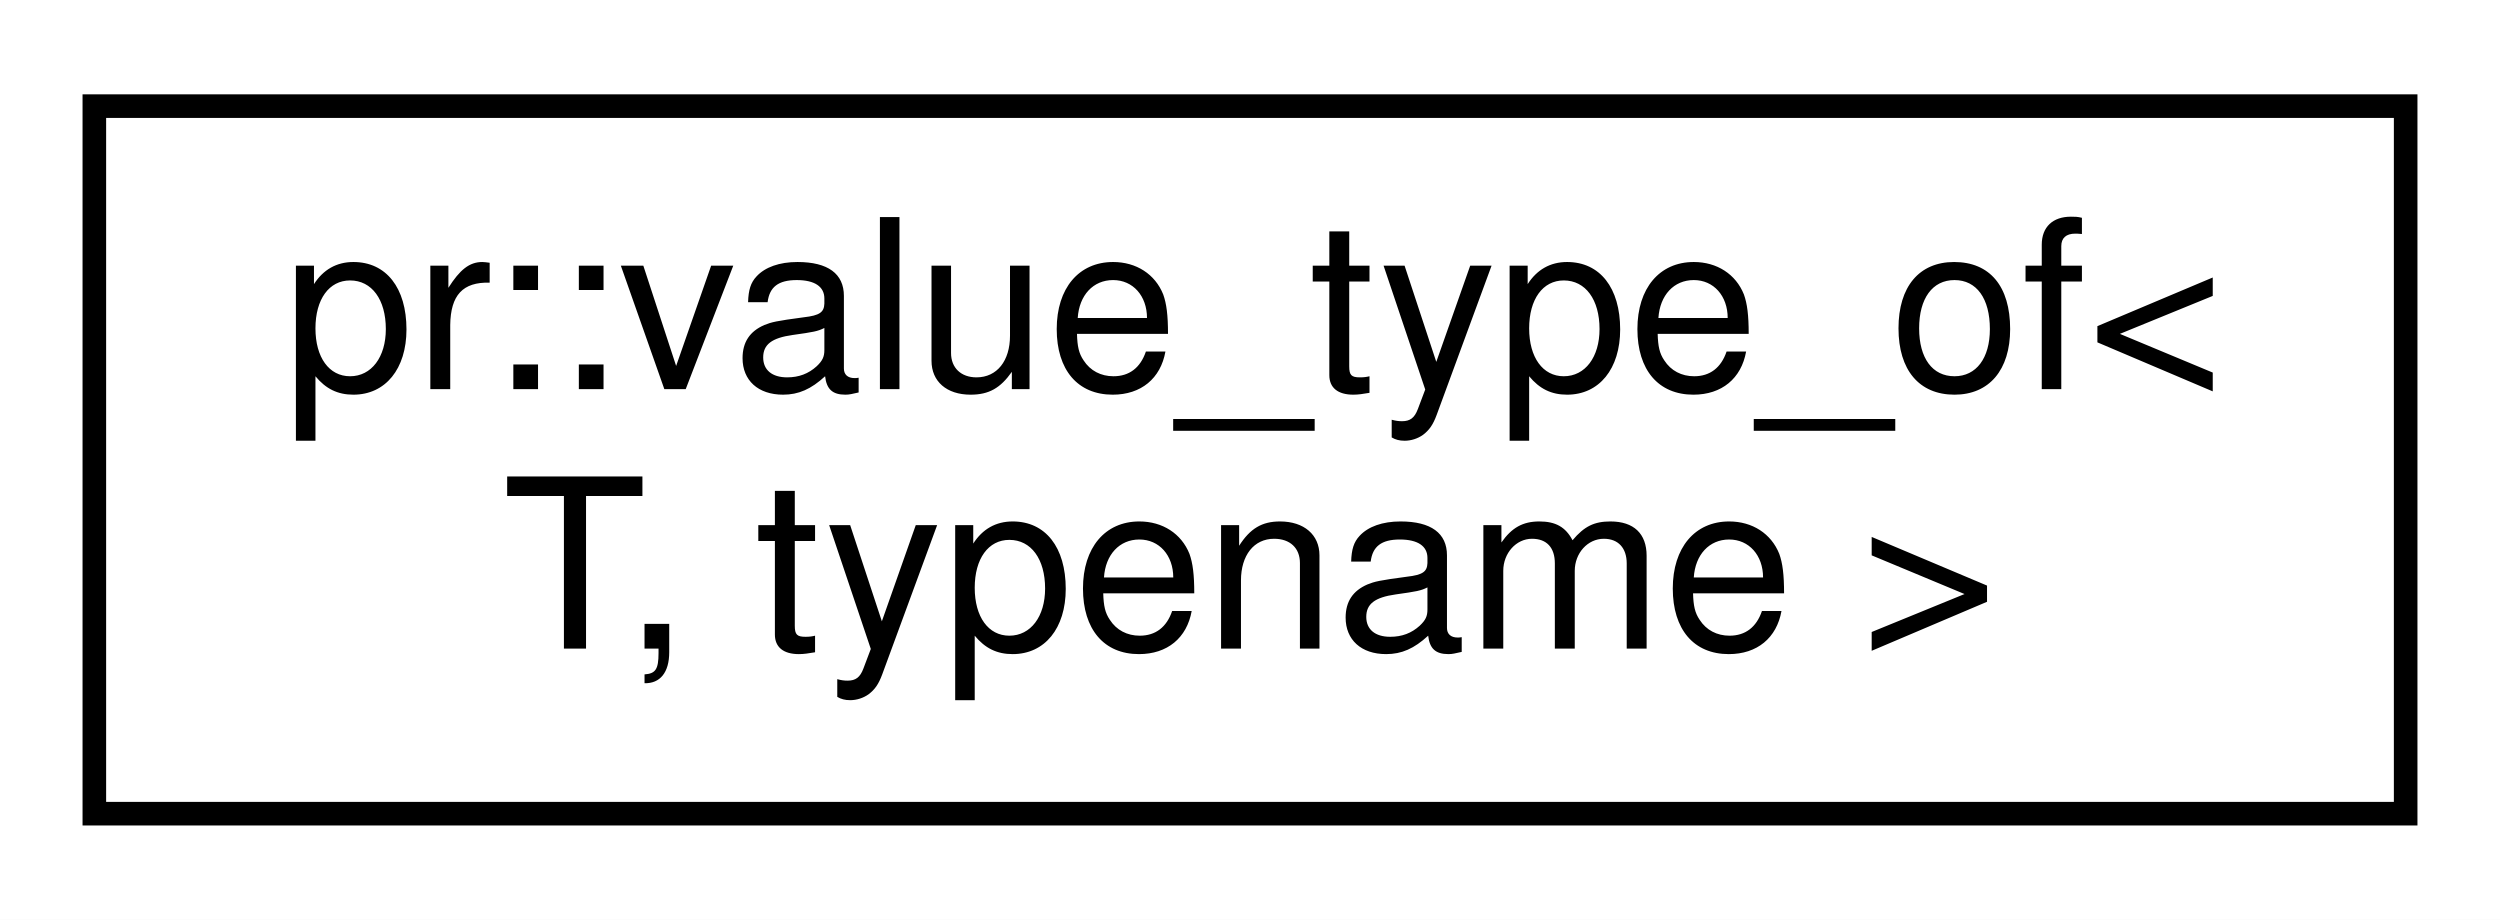
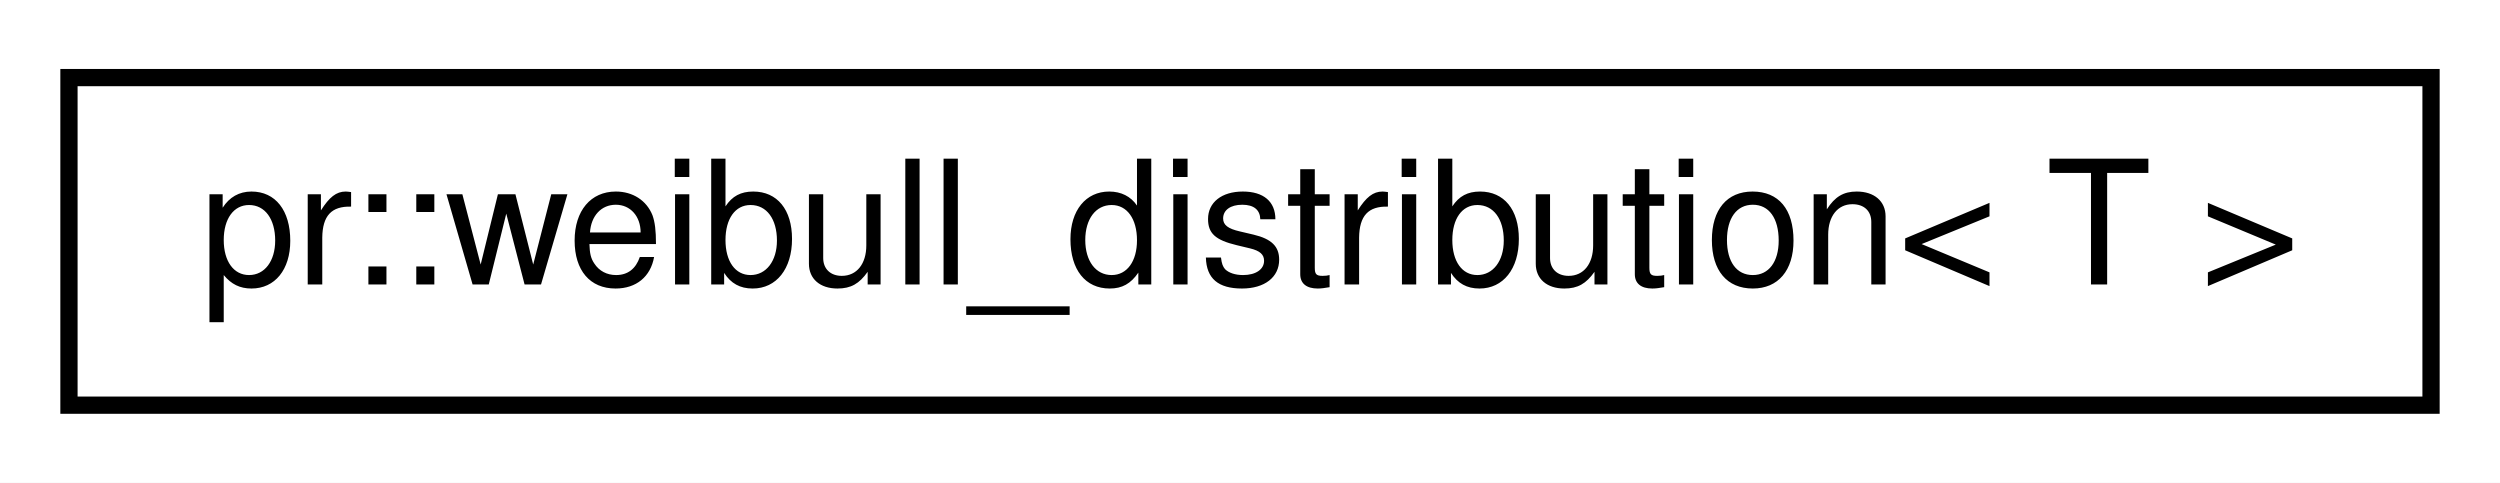
- <svg xmlns="http://www.w3.org/2000/svg" xmlns:xlink="http://www.w3.org/1999/xlink" width="106pt" height="39pt" viewBox="0.00 0.00 106.00 39.00">
-   <g id="graph0" class="graph" transform="scale(1 1) rotate(0) translate(4 35)">
-     <polygon fill="#ffffff" stroke="transparent" points="-4,4 -4,-35 102,-35 102,4 -4,4" />
+ <svg xmlns="http://www.w3.org/2000/svg" xmlns:xlink="http://www.w3.org/1999/xlink" width="145pt" height="28pt" viewBox="0.00 0.00 145.00 28.00">
+   <g id="graph0" class="graph" transform="scale(1 1) rotate(0) translate(4 24)">
+     <polygon fill="#ffffff" stroke="transparent" points="-4,4 -4,-24 141,-24 141,4 -4,4" />
    <g id="node1" class="node">
      <g id="a_node1">
-         <a xlink:href="structpr_1_1value__type__of.html" target="_top" xlink:title="Value type of. ">
-           <polygon fill="#ffffff" stroke="#000000" points="0,-.5 0,-30.5 98,-30.5 98,-.5 0,-.5" />
-           <text text-anchor="start" x="8" y="-18.5" font-family="Helvetica,sans-Serif" font-size="10.00" fill="#000000">pr::value_type_of&lt;</text>
-           <text text-anchor="middle" x="49" y="-7.5" font-family="Helvetica,sans-Serif" font-size="10.00" fill="#000000"> T, typename &gt;</text>
+         <a xlink:href="classpr_1_1weibull__distribution.html" target="_top" xlink:title="Weibull distribution. ">
+           <polygon fill="#ffffff" stroke="#000000" points="0,-.5 0,-19.5 137,-19.5 137,-.5 0,-.5" />
+           <text text-anchor="middle" x="68.5" y="-7.5" font-family="Helvetica,sans-Serif" font-size="10.00" fill="#000000">pr::weibull_distribution&lt; T &gt;</text>
        </a>
      </g>
    </g>
  </g>
</svg>
